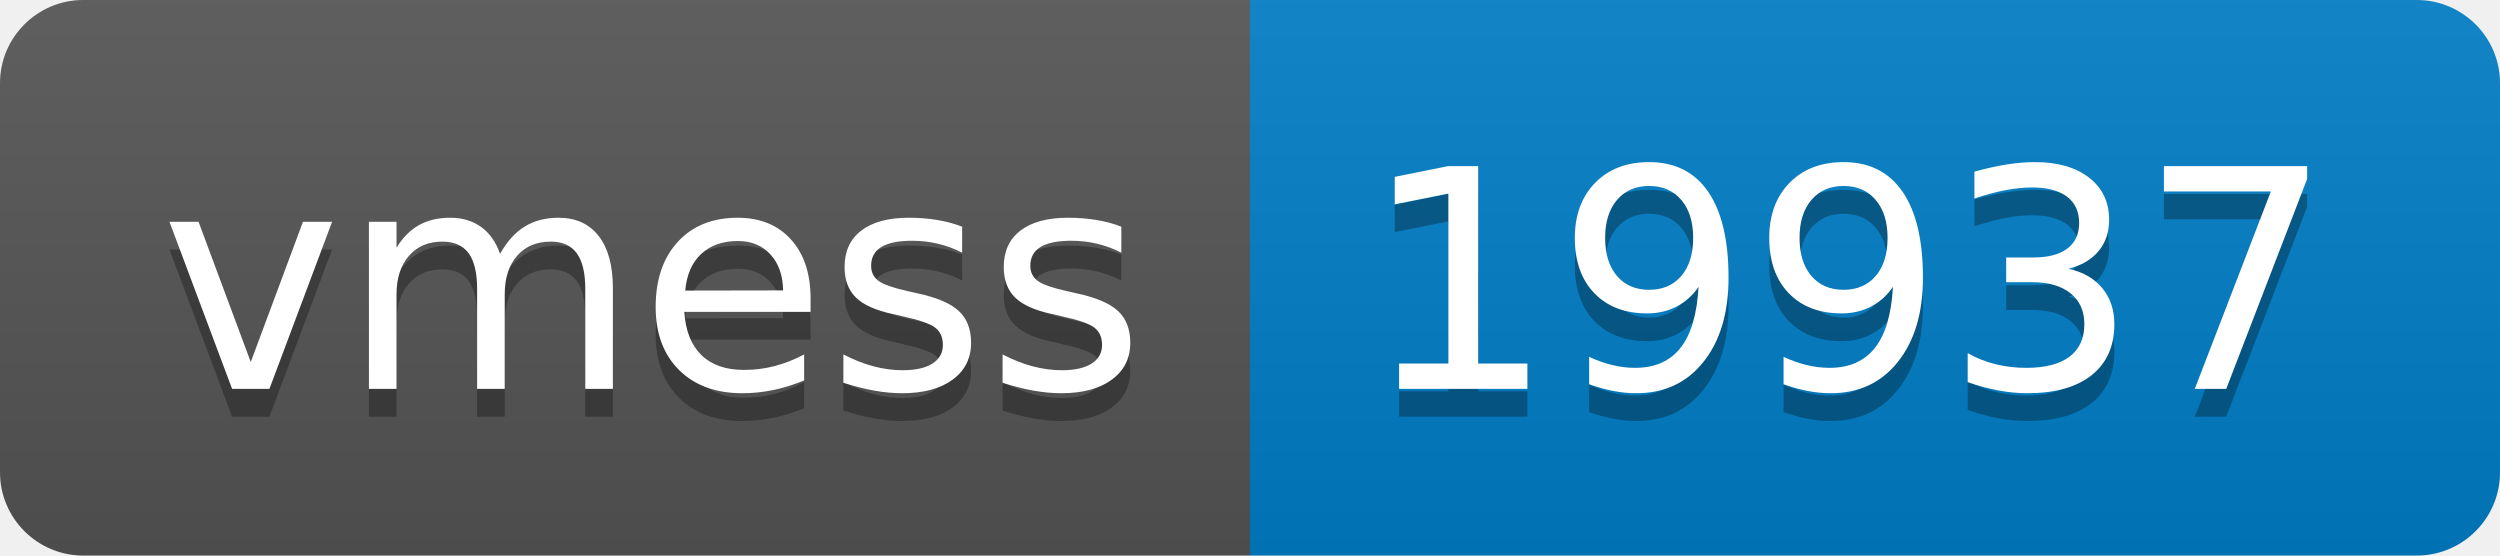
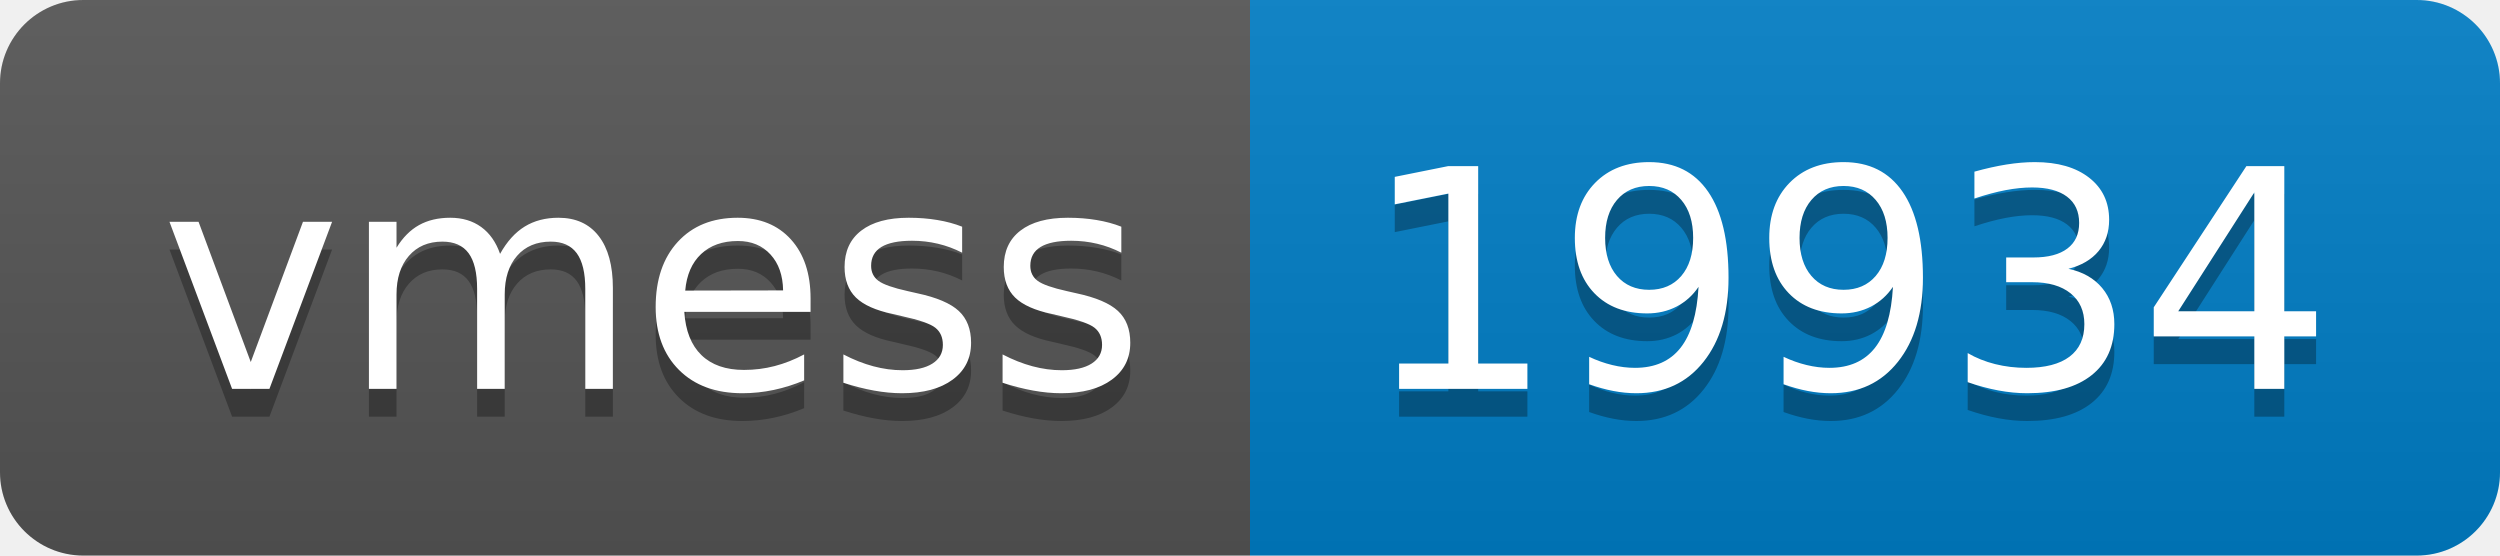
- <svg xmlns="http://www.w3.org/2000/svg" width="90" height="20" role="img" aria-label="vmess: 19937">
+ <svg xmlns="http://www.w3.org/2000/svg" width="90" height="20" role="img" aria-label="vmess: 19934">
  <linearGradient id="s" x2="0" y2="100%">
    <stop offset="0" stop-color="#bbb" stop-opacity=".1" />
    <stop offset="1" stop-opacity=".1" />
  </linearGradient>
  <clipPath id="r">
    <rect width="90" height="20" rx="3" fill="#fff" />
  </clipPath>
  <g clip-path="url(#r)">
    <rect width="45" height="20" fill="#555" />
    <rect x="45" width="45" height="20" fill="#007ec6" />
    <rect width="90" height="20" fill="url(#s)" />
  </g>
  <g fill="#fff" text-anchor="middle" font-family="Verdana,Geneva,DejaVu Sans,sans-serif" text-rendering="geometricPrecision" font-size="110">
    <text aria-hidden="true" x="235" y="150" fill="#010101" fill-opacity=".3" transform="scale(.1)" textLength="350">vmess</text>
    <text x="235" y="140" transform="scale(.1)" fill="#fff" textLength="350">vmess</text>
-     <text aria-hidden="true" x="665" y="150" fill="#010101" fill-opacity=".3" transform="scale(.1)" textLength="350">19937</text>
-     <text x="665" y="140" transform="scale(.1)" fill="#fff" textLength="350">19937</text>
+     <text aria-hidden="true" x="665" y="150" fill="#010101" fill-opacity=".3" transform="scale(.1)" textLength="350">19934</text>
+     <text x="665" y="140" transform="scale(.1)" fill="#fff" textLength="350">19934</text>
  </g>
</svg>
